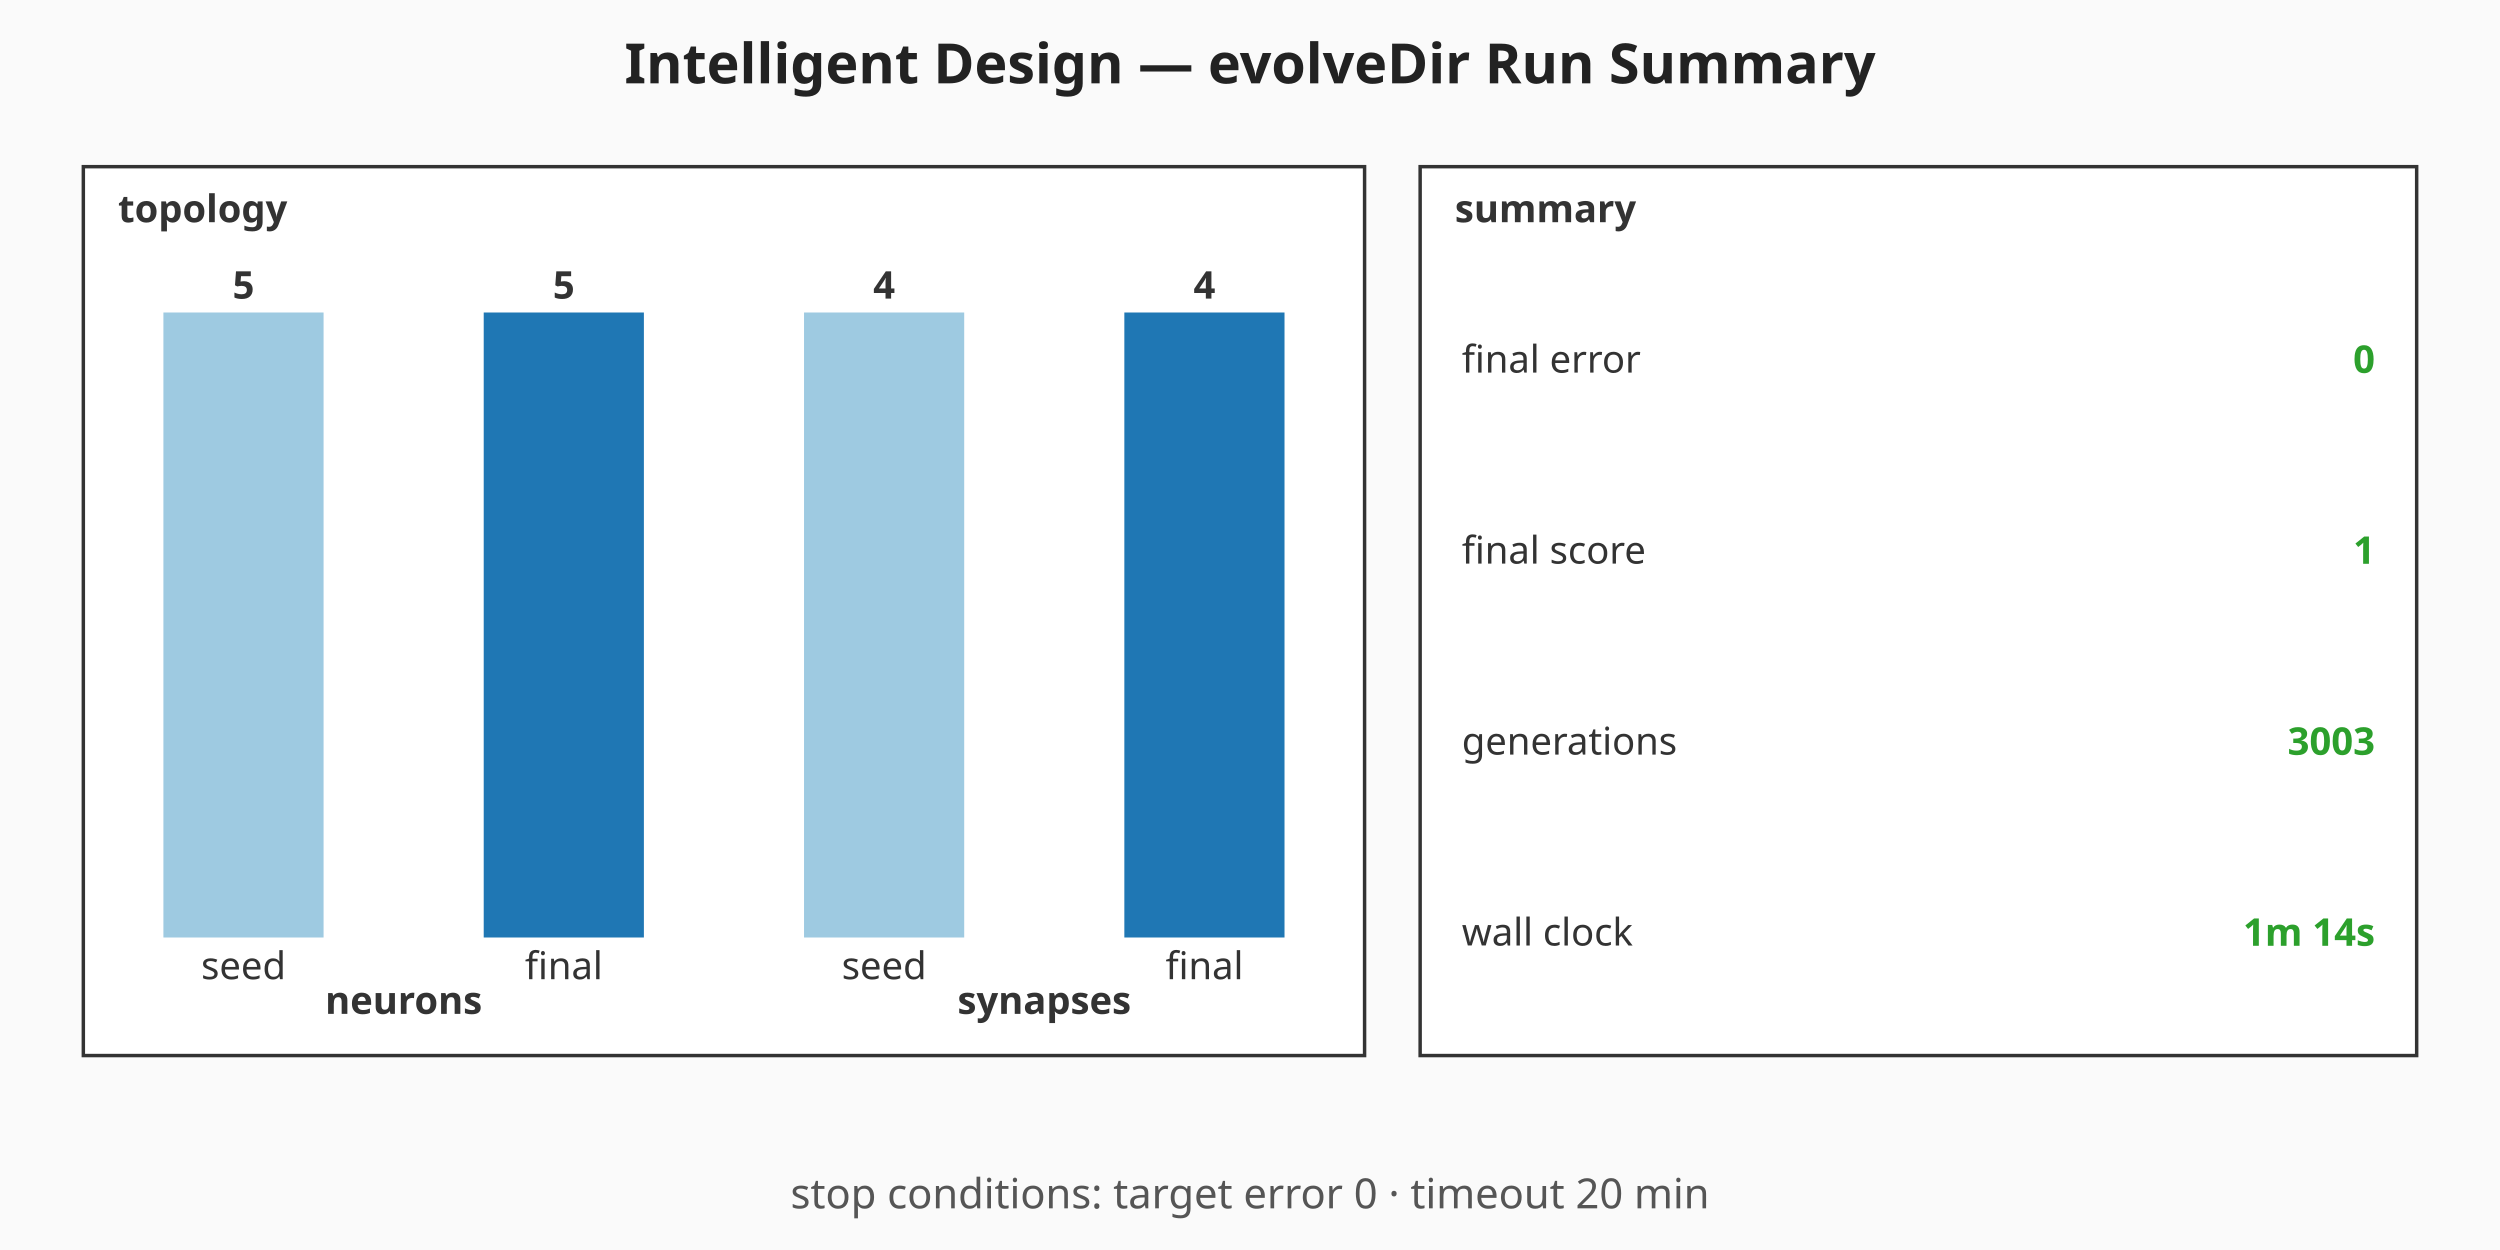
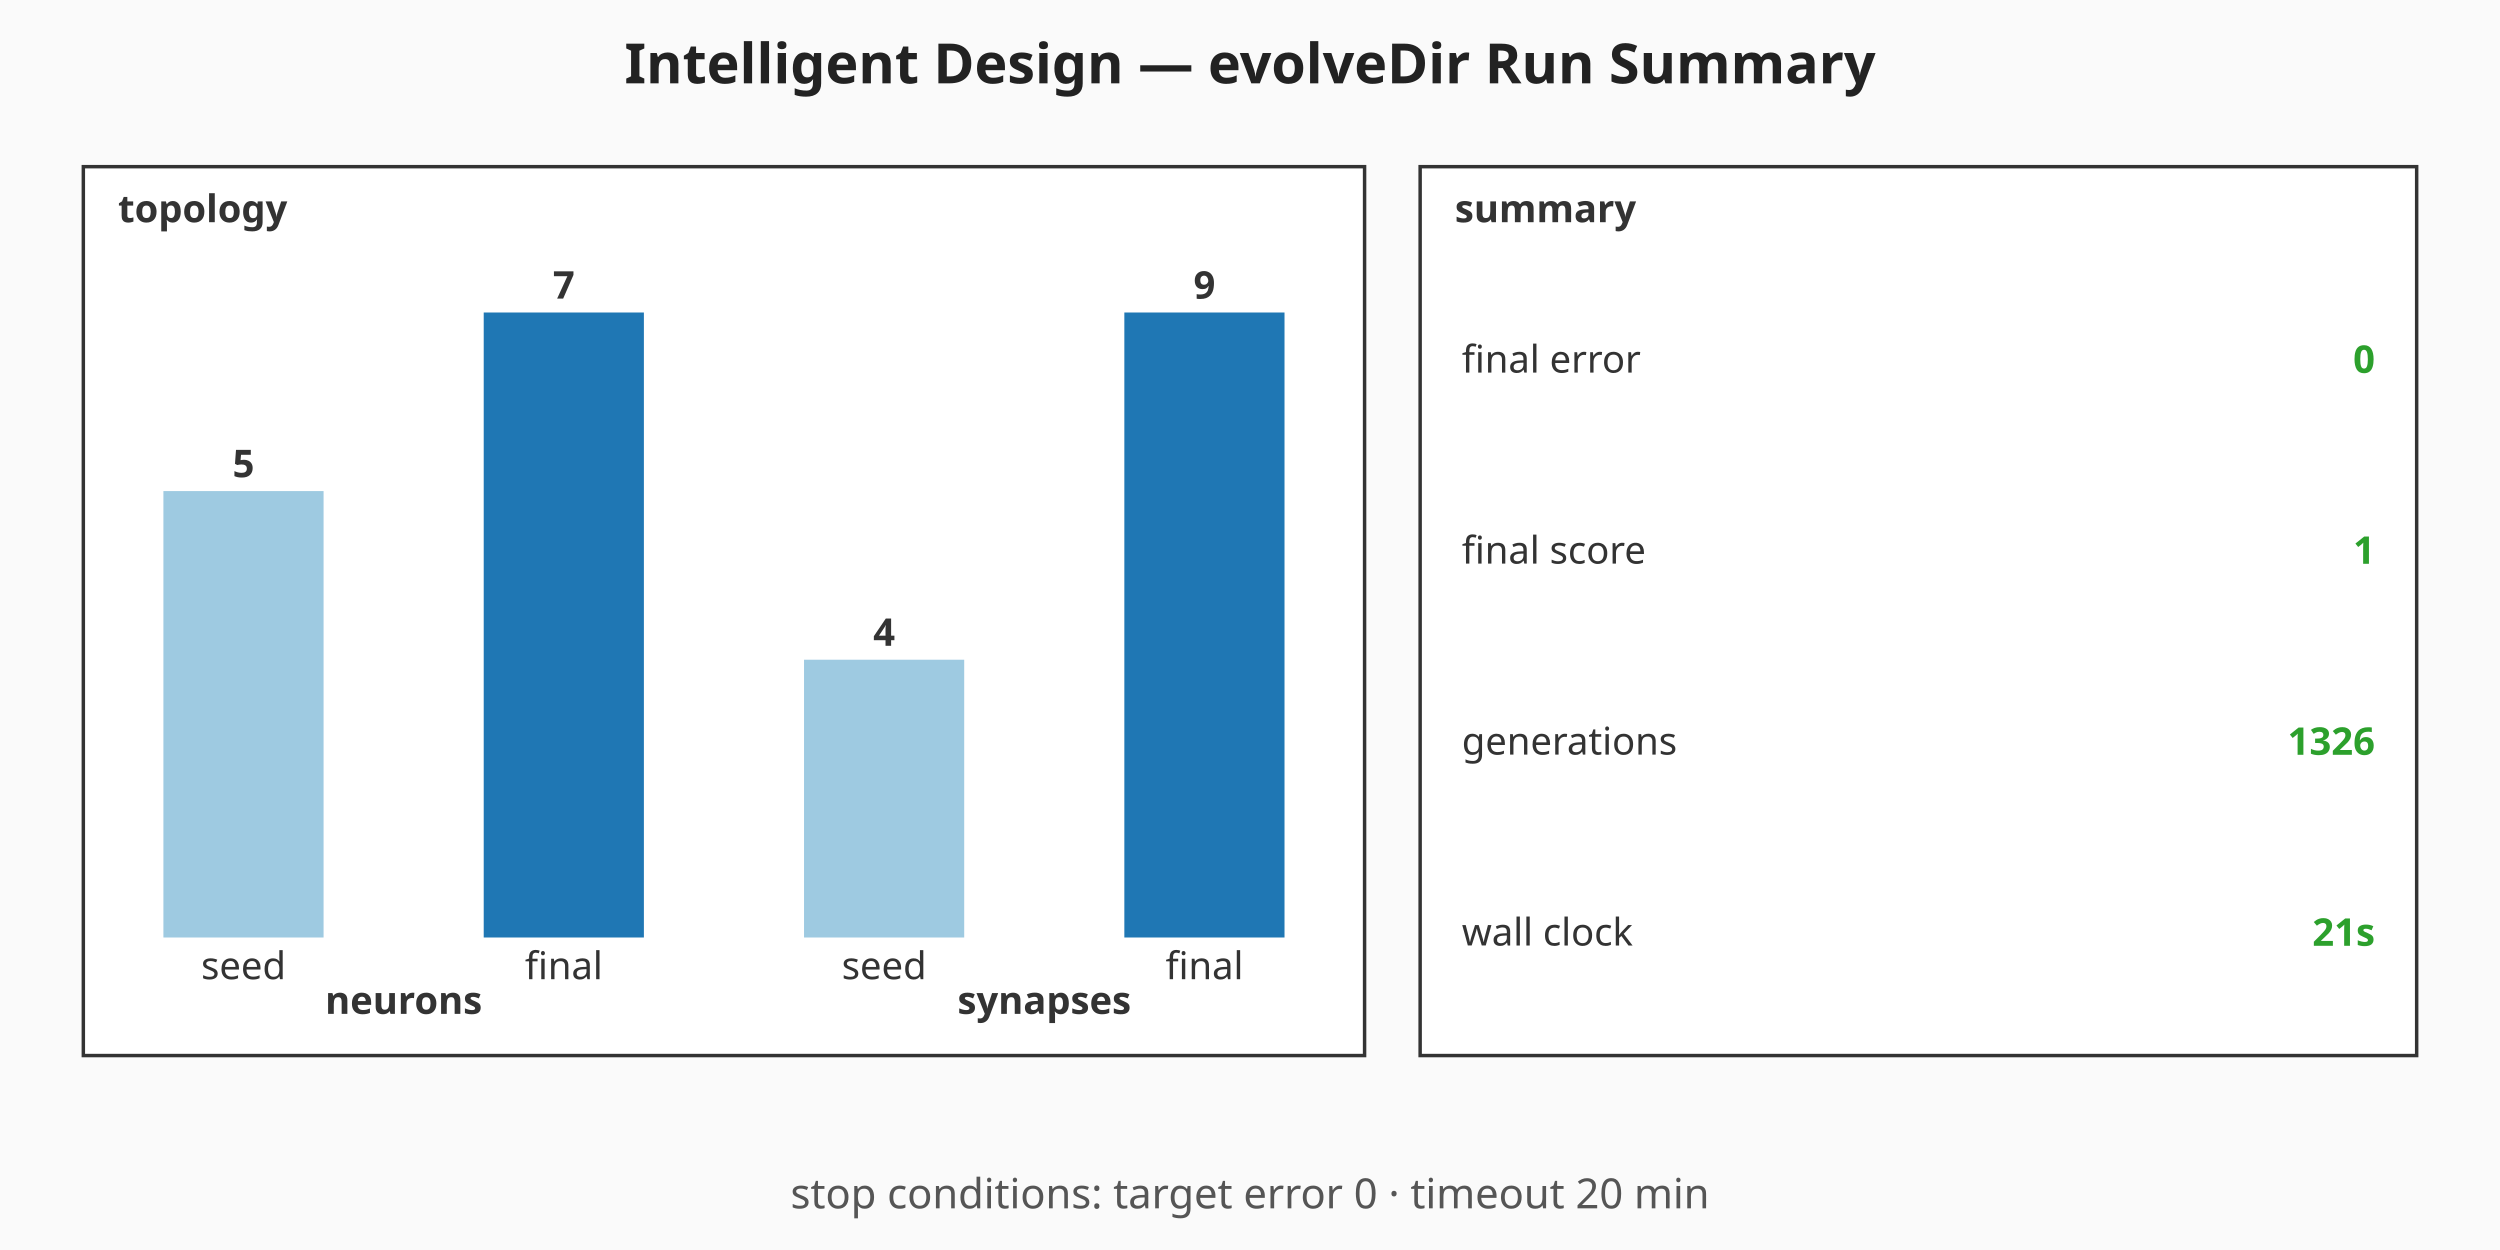
<svg xmlns="http://www.w3.org/2000/svg" viewBox="0 0 720 360" width="720" height="360" role="img" aria-label="Intelligent Design — evolveDir Run Summary summary chart">
  <rect width="720" height="360" fill="#fafafa" />
  <text x="360" y="24" text-anchor="middle" font-family="sans-serif" font-size="16" font-weight="bold" fill="#222">Intelligent Design — evolveDir Run Summary</text>
  <g class="topology" font-family="sans-serif" font-size="11" fill="#333">
    <rect x="24" y="48" width="369" height="256" fill="#ffffff" stroke="#333" stroke-width="1" />
    <text x="34" y="64" font-weight="bold">topology</text>
-     <rect class="topo-bar topo-bar-seed-neurons" x="47.06" y="90" width="46.13" height="180" fill="#9ecae1" />
-     <text x="70.13" y="86" text-anchor="middle" font-weight="bold">5</text>
+     <rect class="topo-bar topo-bar-seed-neurons" x="47.06" y="141.43" width="46.13" height="128.57" fill="#9ecae1" />
+     <text x="70.13" y="137.43" text-anchor="middle" font-weight="bold">5</text>
    <text x="70.13" y="282" text-anchor="middle">seed</text>
    <rect class="topo-bar topo-bar-final-neurons" x="139.31" y="90" width="46.13" height="180" fill="#1f77b4" />
-     <text x="162.38" y="86" text-anchor="middle" font-weight="bold">5</text>
+     <text x="162.38" y="86" text-anchor="middle" font-weight="bold">7</text>
    <text x="162.38" y="282" text-anchor="middle">final</text>
    <text x="116.25" y="292" text-anchor="middle" font-weight="bold">neurons</text>
-     <rect class="topo-bar topo-bar-seed-synapses" x="231.56" y="90" width="46.13" height="180" fill="#9ecae1" />
-     <text x="254.63" y="86" text-anchor="middle" font-weight="bold">4</text>
+     <rect class="topo-bar topo-bar-seed-synapses" x="231.56" y="190" width="46.13" height="80" fill="#9ecae1" />
+     <text x="254.63" y="186" text-anchor="middle" font-weight="bold">4</text>
    <text x="254.63" y="282" text-anchor="middle">seed</text>
    <rect class="topo-bar topo-bar-final-synapses" x="323.81" y="90" width="46.13" height="180" fill="#1f77b4" />
-     <text x="346.88" y="86" text-anchor="middle" font-weight="bold">4</text>
+     <text x="346.88" y="86" text-anchor="middle" font-weight="bold">9</text>
    <text x="346.88" y="282" text-anchor="middle">final</text>
    <text x="300.75" y="292" text-anchor="middle" font-weight="bold">synapses</text>
  </g>
  <g class="callouts" font-family="sans-serif" font-size="11" fill="#333">
    <rect x="409" y="48" width="287" height="256" fill="#ffffff" stroke="#333" stroke-width="1" />
    <text x="419" y="64" font-weight="bold">summary</text>
    <text class="callout-label" x="421" y="103.5" dominant-baseline="middle">final error</text>
    <text class="callout-value" x="684" y="103.5" text-anchor="end" dominant-baseline="middle" font-weight="bold" fill="#2ca02c">0</text>
    <text class="callout-label" x="421" y="158.5" dominant-baseline="middle">final score</text>
    <text class="callout-value" x="684" y="158.5" text-anchor="end" dominant-baseline="middle" font-weight="bold" fill="#2ca02c">1</text>
    <text class="callout-label" x="421" y="213.5" dominant-baseline="middle">generations</text>
-     <text class="callout-value" x="684" y="213.5" text-anchor="end" dominant-baseline="middle" font-weight="bold" fill="#2ca02c">3003</text>
+     <text class="callout-value" x="684" y="213.5" text-anchor="end" dominant-baseline="middle" font-weight="bold" fill="#2ca02c">1326</text>
    <text class="callout-label" x="421" y="268.5" dominant-baseline="middle">wall clock</text>
-     <text class="callout-value" x="684" y="268.5" text-anchor="end" dominant-baseline="middle" font-weight="bold" fill="#2ca02c">1m 14s</text>
+     <text class="callout-value" x="684" y="268.5" text-anchor="end" dominant-baseline="middle" font-weight="bold" fill="#2ca02c">21s</text>
  </g>
  <g class="caption" font-family="sans-serif" font-size="12" fill="#555">
    <text x="360" y="348" text-anchor="middle">stop conditions: target error 0 · timeout 20 min</text>
  </g>
</svg>
